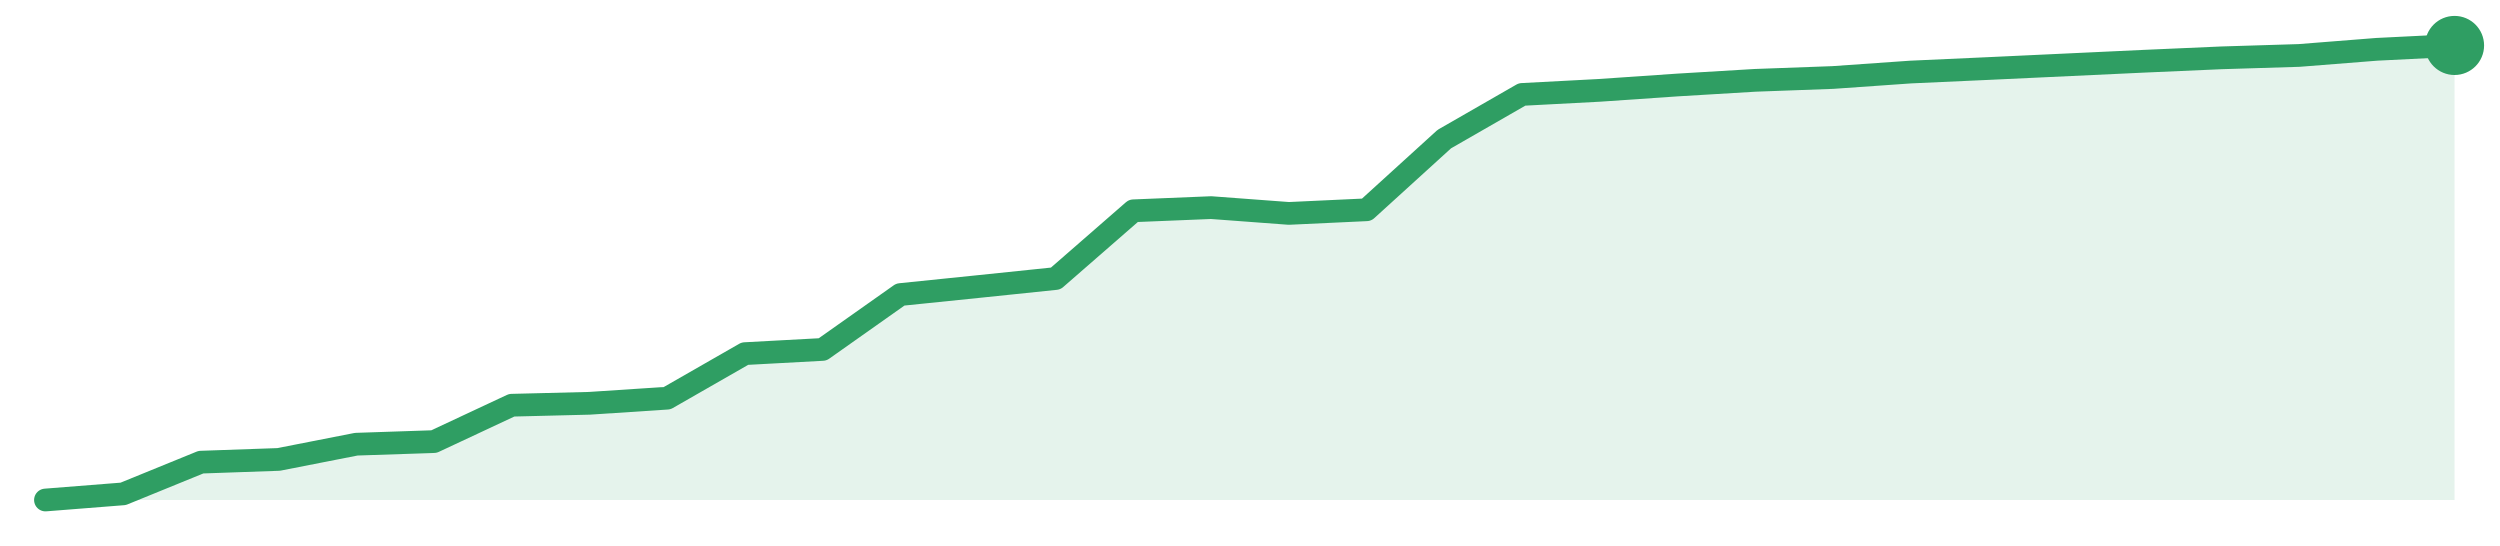
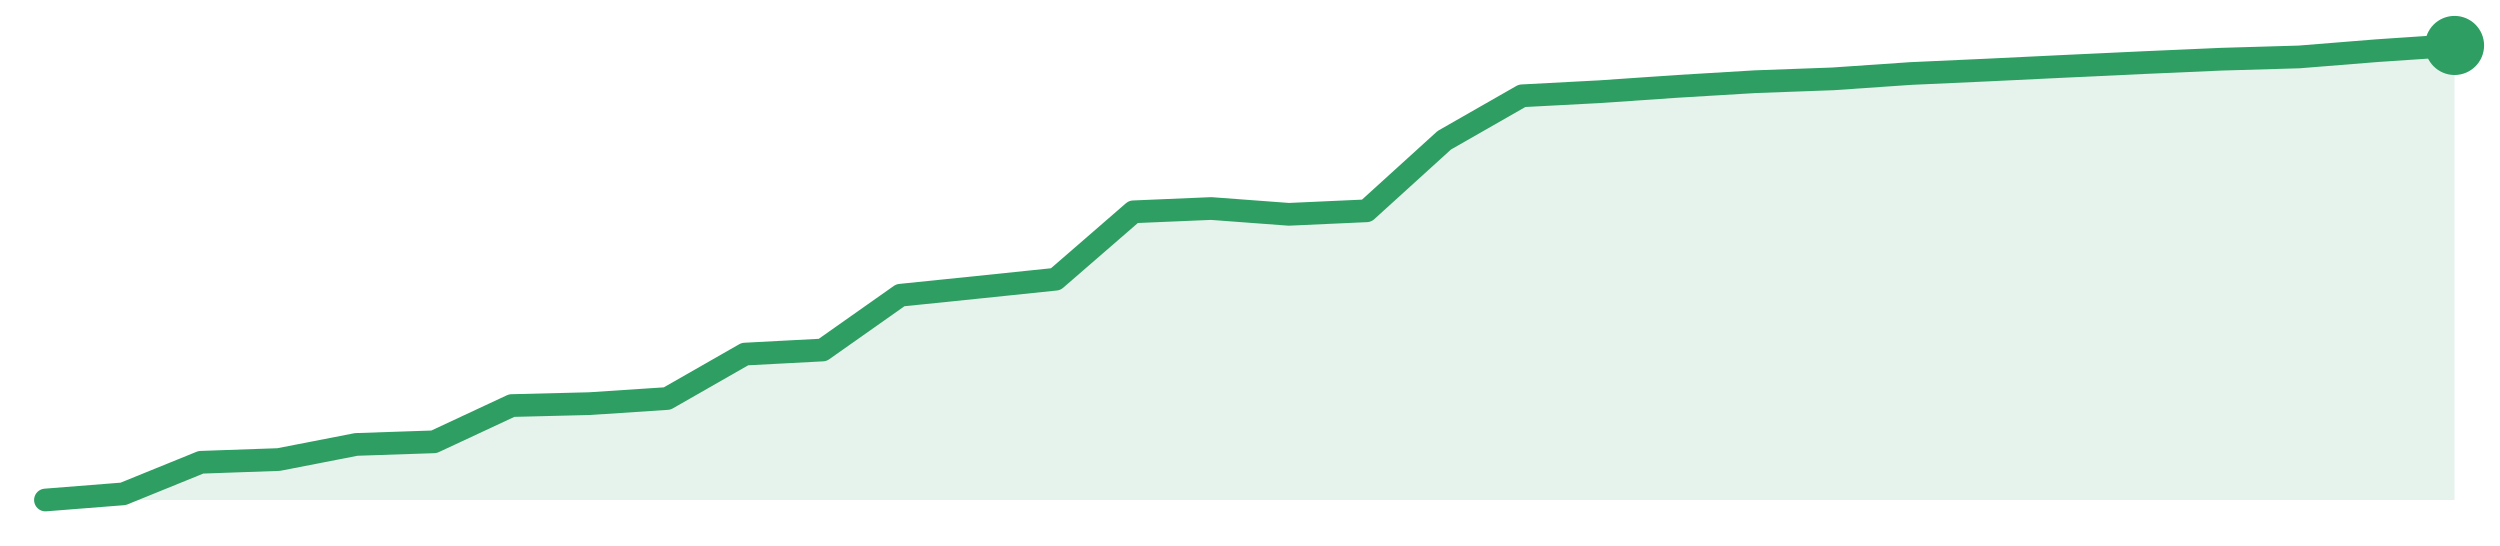
<svg xmlns="http://www.w3.org/2000/svg" width="220" height="48" viewBox="0 0 220 48" role="img" aria-label="trend">
-   <path d="M4.0,44.0 L4.0,44.0 L10.84,43.46 L17.68,40.67 L24.52,40.43 L31.35,39.09 L38.19,38.86 L45.03,35.66 L51.87,35.49 L58.71,35.04 L65.55,31.12 L72.39,30.75 L79.23,25.92 L86.06,25.22 L92.9,24.51 L99.74,18.55 L106.58,18.27 L113.42,18.78 L120.26,18.46 L127.1,12.24 L133.94,8.31 L140.77,7.95 L147.61,7.48 L154.45,7.07 L161.29,6.82 L168.13,6.34 L174.97,6.03 L181.81,5.71 L188.65,5.39 L195.48,5.09 L202.32,4.88 L209.16,4.34 L216.0,4.0 L216.0,44.0 Z" fill="#2f9e631f" />
-   <path d="M4.0,44.0 L10.84,43.46 L17.68,40.67 L24.52,40.43 L31.35,39.09 L38.19,38.86 L45.03,35.66 L51.87,35.49 L58.71,35.04 L65.55,31.12 L72.39,30.75 L79.23,25.92 L86.06,25.22 L92.9,24.51 L99.74,18.55 L106.58,18.27 L113.42,18.78 L120.26,18.46 L127.1,12.24 L133.94,8.31 L140.77,7.95 L147.61,7.48 L154.45,7.07 L161.29,6.82 L168.13,6.34 L174.97,6.03 L181.81,5.71 L188.65,5.39 L195.48,5.09 L202.32,4.88 L209.16,4.34 L216.0,4.0" fill="none" stroke="#2f9e63" stroke-width="2" stroke-linejoin="round" stroke-linecap="round" />
+   <path d="M4.0,44.0 L4.0,44.0 L10.84,43.46 L17.68,40.68 L24.52,40.44 L31.35,39.11 L38.19,38.88 L45.03,35.69 L51.87,35.52 L58.71,35.07 L65.55,31.16 L72.39,30.8 L79.23,25.98 L86.06,25.28 L92.9,24.57 L99.74,18.64 L106.58,18.35 L113.42,18.86 L120.26,18.55 L127.1,12.34 L133.94,8.43 L140.77,8.07 L147.61,7.6 L154.45,7.19 L161.29,6.94 L168.13,6.47 L174.97,6.16 L181.81,5.83 L188.65,5.51 L195.48,5.21 L202.32,5.01 L209.16,4.46 L216.0,4.0 L216.0,44.0 Z" fill="#2f9e631f" />
+   <path d="M4.0,44.0 L10.84,43.46 L17.68,40.68 L24.52,40.44 L31.35,39.11 L38.19,38.88 L45.03,35.69 L51.87,35.52 L58.71,35.07 L65.55,31.16 L72.39,30.8 L79.23,25.98 L86.06,25.28 L92.9,24.57 L99.74,18.64 L106.58,18.35 L113.42,18.86 L120.26,18.55 L127.1,12.34 L133.94,8.43 L140.77,8.07 L147.61,7.6 L154.45,7.19 L161.29,6.94 L168.13,6.47 L174.97,6.16 L181.81,5.83 L188.65,5.51 L195.48,5.21 L202.32,5.01 L209.16,4.46 L216.0,4.0" fill="none" stroke="#2f9e63" stroke-width="2" stroke-linejoin="round" stroke-linecap="round" />
  <circle cx="216.0" cy="4.0" r="2.6" fill="#2f9e63" />
</svg>
